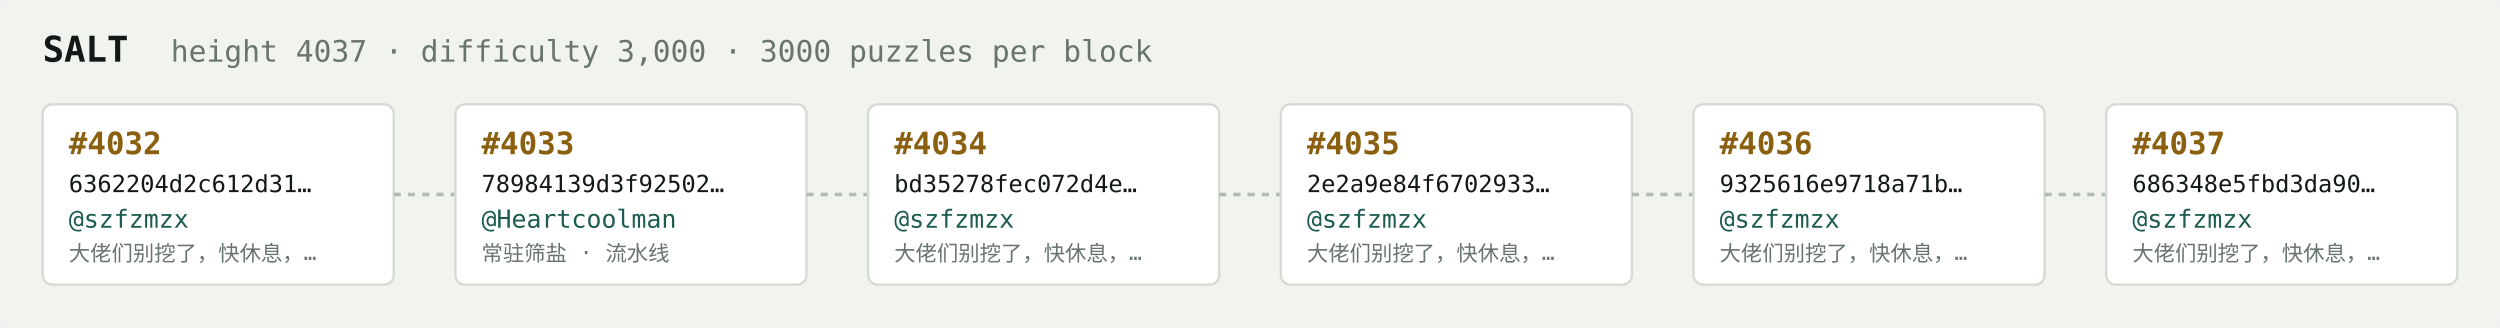
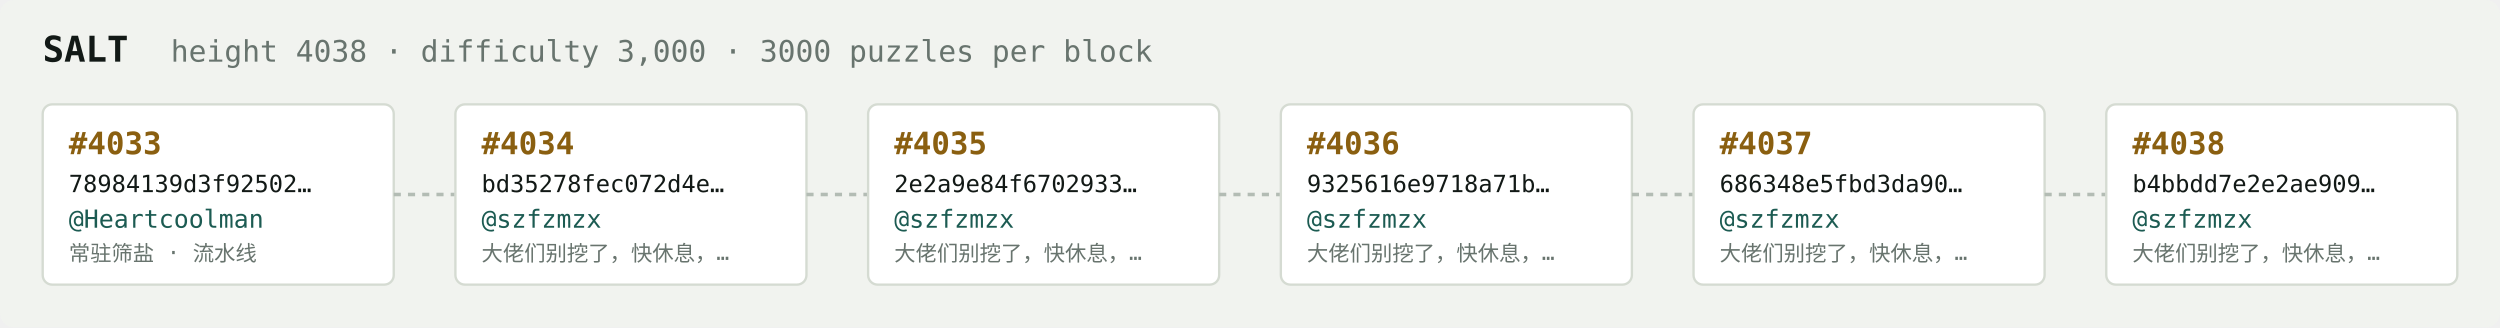
<svg xmlns="http://www.w3.org/2000/svg" width="1054" height="138" viewBox="0 0 1054 138" font-family="ui-monospace,SFMono-Regular,Menlo,monospace">
  <rect fill="#f1f3ef" width="1054" height="138" rx="6" />
  <text x="18" y="26" fill="#121916" font-size="15" font-weight="700">SALT</text>
-   <text x="72" y="26" fill="#68746e" font-size="12.5">height 4037 · difficulty 3,000 · 3000 puzzles per block</text>
+   <text x="72" y="26" fill="#68746e" font-size="12.5">height 4038 · difficulty 3,000 · 3000 puzzles per block</text>
  <rect x="18" y="44" width="148" height="76" rx="4" fill="#ffffff" stroke="#d5dbd2" stroke-width="1" />
-   <text x="29" y="65" fill="#8a5f10" font-size="13" font-weight="700">#4032</text>
-   <text x="29" y="81" fill="#121916" font-size="10">6362204d2c612d31…</text>
-   <text x="29" y="96" fill="#1c5b52" font-size="10.5">@szfzmzx</text>
-   <text x="29" y="110" fill="#68746e" font-size="9">大佬们别挖了，快休息，…</text>
+   <text x="29" y="65" fill="#8a5f10" font-size="13" font-weight="700">#4033</text>
+   <text x="29" y="81" fill="#121916" font-size="10">78984139d3f92502…</text>
+   <text x="29" y="96" fill="#1c5b52" font-size="10.5">@Heartcoolman</text>
+   <text x="29" y="110" fill="#68746e" font-size="9">常驻筛盐 · 流水线</text>
  <line x1="166" y1="82.0" x2="192" y2="82.0" stroke="#b3bcb4" stroke-width="1.5" stroke-dasharray="3 3" />
  <rect x="192" y="44" width="148" height="76" rx="4" fill="#ffffff" stroke="#d5dbd2" stroke-width="1" />
-   <text x="203" y="65" fill="#8a5f10" font-size="13" font-weight="700">#4033</text>
-   <text x="203" y="81" fill="#121916" font-size="10">78984139d3f92502…</text>
-   <text x="203" y="96" fill="#1c5b52" font-size="10.5">@Heartcoolman</text>
-   <text x="203" y="110" fill="#68746e" font-size="9">常驻筛盐 · 流水线</text>
+   <text x="203" y="65" fill="#8a5f10" font-size="13" font-weight="700">#4034</text>
+   <text x="203" y="81" fill="#121916" font-size="10">bd35278fec072d4e…</text>
+   <text x="203" y="96" fill="#1c5b52" font-size="10.5">@szfzmzx</text>
+   <text x="203" y="110" fill="#68746e" font-size="9">大佬们别挖了，快休息，…</text>
  <line x1="340" y1="82.0" x2="366" y2="82.0" stroke="#b3bcb4" stroke-width="1.5" stroke-dasharray="3 3" />
  <rect x="366" y="44" width="148" height="76" rx="4" fill="#ffffff" stroke="#d5dbd2" stroke-width="1" />
-   <text x="377" y="65" fill="#8a5f10" font-size="13" font-weight="700">#4034</text>
-   <text x="377" y="81" fill="#121916" font-size="10">bd35278fec072d4e…</text>
+   <text x="377" y="65" fill="#8a5f10" font-size="13" font-weight="700">#4035</text>
+   <text x="377" y="81" fill="#121916" font-size="10">2e2a9e84f6702933…</text>
  <text x="377" y="96" fill="#1c5b52" font-size="10.5">@szfzmzx</text>
  <text x="377" y="110" fill="#68746e" font-size="9">大佬们别挖了，快休息，…</text>
  <line x1="514" y1="82.0" x2="540" y2="82.0" stroke="#b3bcb4" stroke-width="1.5" stroke-dasharray="3 3" />
  <rect x="540" y="44" width="148" height="76" rx="4" fill="#ffffff" stroke="#d5dbd2" stroke-width="1" />
-   <text x="551" y="65" fill="#8a5f10" font-size="13" font-weight="700">#4035</text>
-   <text x="551" y="81" fill="#121916" font-size="10">2e2a9e84f6702933…</text>
+   <text x="551" y="65" fill="#8a5f10" font-size="13" font-weight="700">#4036</text>
+   <text x="551" y="81" fill="#121916" font-size="10">9325616e9718a71b…</text>
  <text x="551" y="96" fill="#1c5b52" font-size="10.5">@szfzmzx</text>
  <text x="551" y="110" fill="#68746e" font-size="9">大佬们别挖了，快休息，…</text>
  <line x1="688" y1="82.0" x2="714" y2="82.0" stroke="#b3bcb4" stroke-width="1.5" stroke-dasharray="3 3" />
  <rect x="714" y="44" width="148" height="76" rx="4" fill="#ffffff" stroke="#d5dbd2" stroke-width="1" />
-   <text x="725" y="65" fill="#8a5f10" font-size="13" font-weight="700">#4036</text>
-   <text x="725" y="81" fill="#121916" font-size="10">9325616e9718a71b…</text>
+   <text x="725" y="65" fill="#8a5f10" font-size="13" font-weight="700">#4037</text>
+   <text x="725" y="81" fill="#121916" font-size="10">686348e5fbd3da90…</text>
  <text x="725" y="96" fill="#1c5b52" font-size="10.5">@szfzmzx</text>
  <text x="725" y="110" fill="#68746e" font-size="9">大佬们别挖了，快休息，…</text>
  <line x1="862" y1="82.0" x2="888" y2="82.0" stroke="#b3bcb4" stroke-width="1.5" stroke-dasharray="3 3" />
  <rect x="888" y="44" width="148" height="76" rx="4" fill="#ffffff" stroke="#d5dbd2" stroke-width="1" />
-   <text x="899" y="65" fill="#8a5f10" font-size="13" font-weight="700">#4037</text>
-   <text x="899" y="81" fill="#121916" font-size="10">686348e5fbd3da90…</text>
+   <text x="899" y="65" fill="#8a5f10" font-size="13" font-weight="700">#4038</text>
+   <text x="899" y="81" fill="#121916" font-size="10">b4bbdd7e2e2ae909…</text>
  <text x="899" y="96" fill="#1c5b52" font-size="10.5">@szfzmzx</text>
  <text x="899" y="110" fill="#68746e" font-size="9">大佬们别挖了，快休息，…</text>
</svg>
